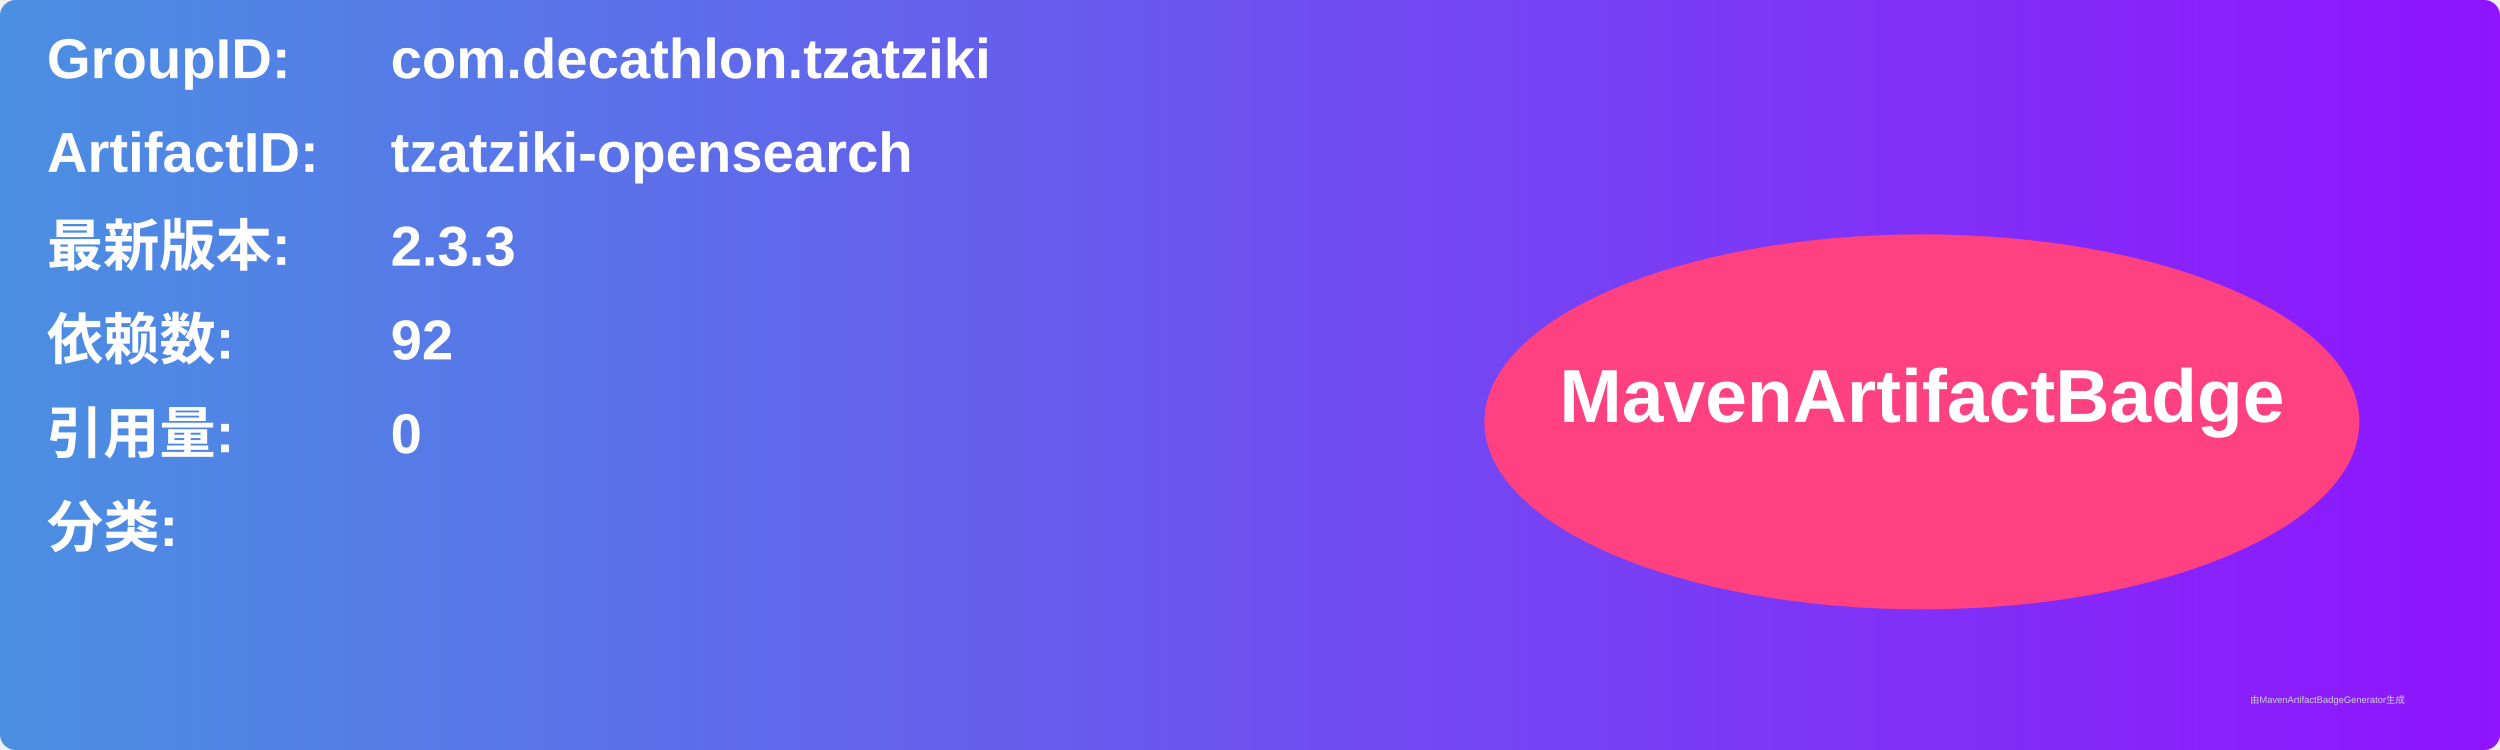
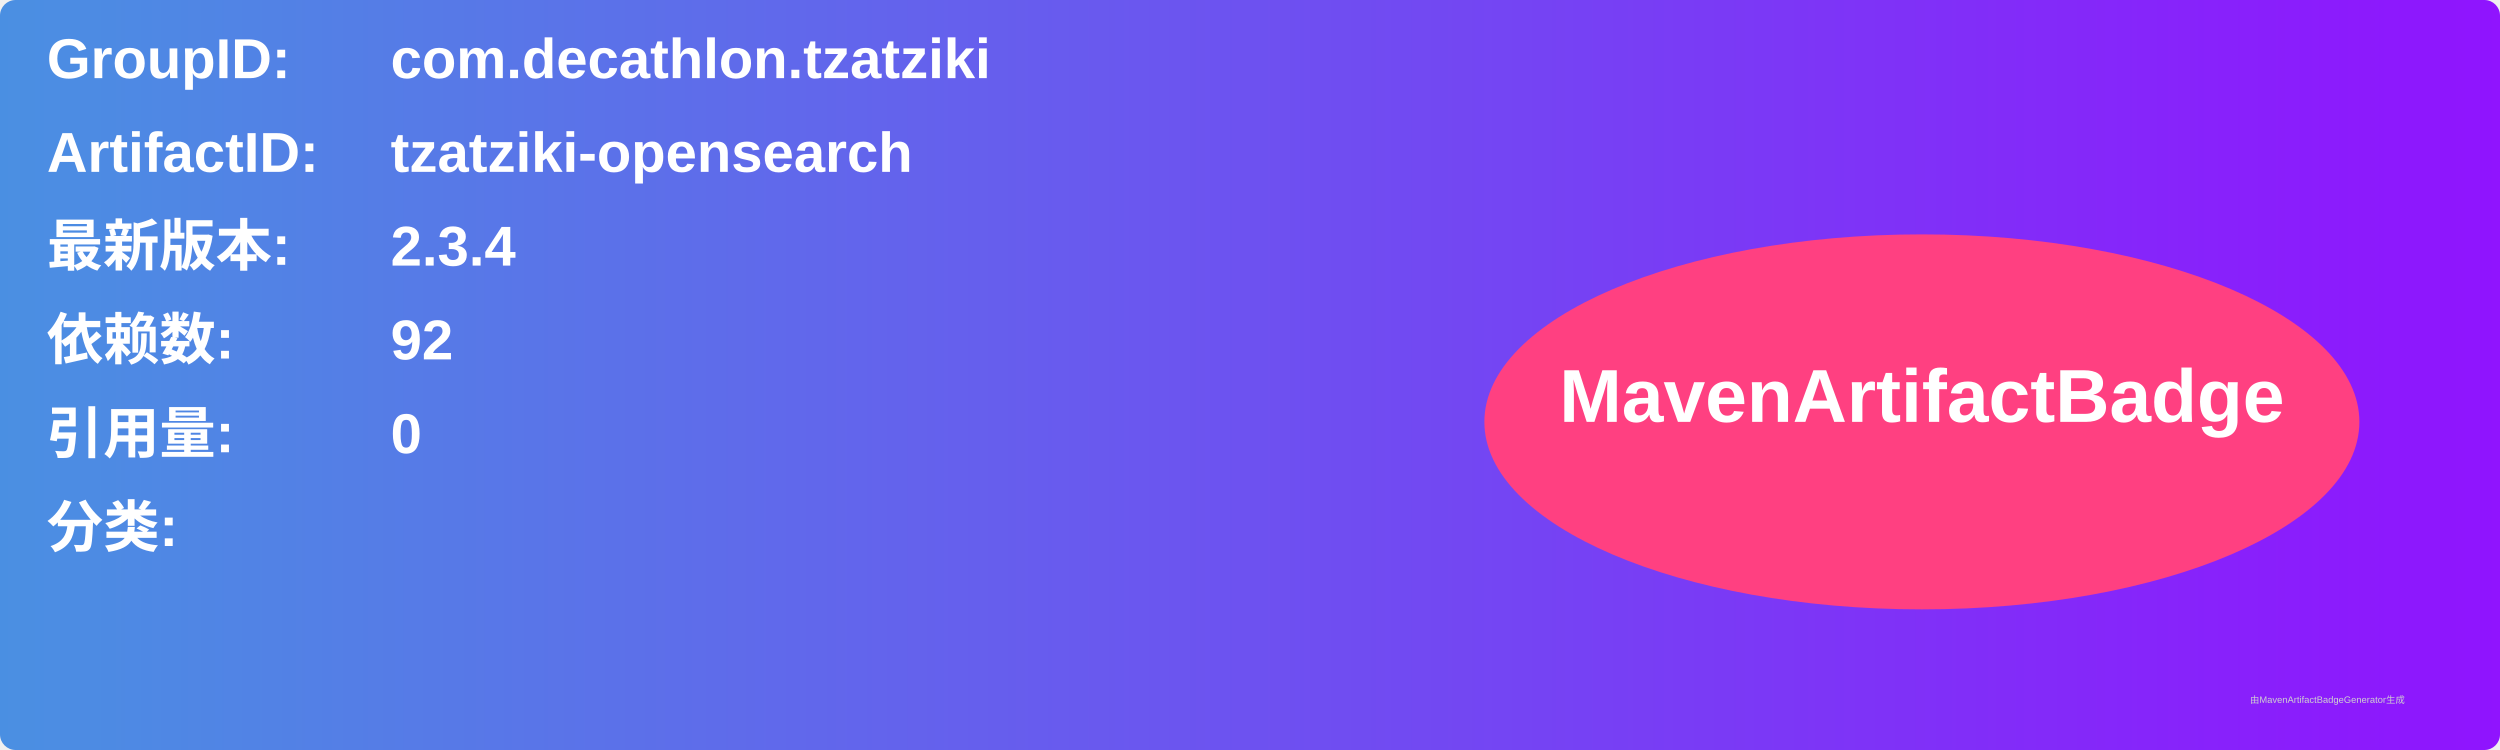
<svg xmlns="http://www.w3.org/2000/svg" width="800" height="240" viewBox="0 0 800 240">
  <linearGradient id="grad" x1="0%" y1="0%" x2="100%" y2="0%">
    <stop offset="0%" stop-color="#4a90e2" />
    <stop offset="100%" stop-color="#9013fe" />
  </linearGradient>
  <rect width="100%" height="100%" rx="5" ry="5" fill="url(#grad)" />
  <g transform="translate(15, 15)">
    <text x="0" y="10" font-family="Arial" font-size="18" fill="white" font-weight="bold" width="260">GroupID:</text>
    <text x="110" y="10" font-family="Arial" font-size="18" fill="white" font-weight="bold" width="460">com.decathlon.tzatziki</text>
    <text x="0" y="40" font-family="Arial" font-size="18" fill="white" font-weight="bold" width="260">ArtifactID:</text>
    <text x="110" y="40" font-family="Arial" font-size="18" fill="white" font-weight="bold" width="460">tzatziki-opensearch</text>
    <text x="0" y="70" font-family="Arial" font-size="18" fill="white" font-weight="bold">最新版本:</text>
    <text x="110" y="70" font-family="Arial" font-size="18" fill="white" font-weight="bold">
-       <tspan font-weight="bold">2.3.3</tspan>
+       <tspan font-weight="bold">2.3.4</tspan>
    </text>
    <text x="0" y="100" font-family="Arial" font-size="18" fill="white" font-weight="bold">依赖数: </text>
    <text x="110" y="100" font-family="Arial" font-size="18" fill="white">
      <tspan font-weight="bold">92</tspan>
    </text>
    <text x="0" y="130" font-family="Arial" font-size="18" fill="white" font-weight="bold">引用量: </text>
    <text x="110" y="130" font-family="Arial" font-size="18" fill="white">
      <tspan font-weight="bold">0</tspan>
    </text>
    <text x="0" y="160" font-family="Arial" font-size="18" fill="white" font-weight="bold">分类:</text>
    <text x="10" y="190" font-family="Arial" font-size="10" fill="white">
      <tspan font-weight="bold" />
    </text>
    <ellipse cx="600" cy="120" rx="140" ry="60" fill="#ff4081" />
    <text x="600" y="120" text-anchor="middle" font-family="Arial" font-size="24" fill="white" font-weight="bold">MavenArtifactBadge</text>
  </g>
  <text x="720" y="225" font-family="Arial" font-size="3" fill="#d0d0d0">由MavenArtifactBadgeGenerator生成</text>
</svg>
